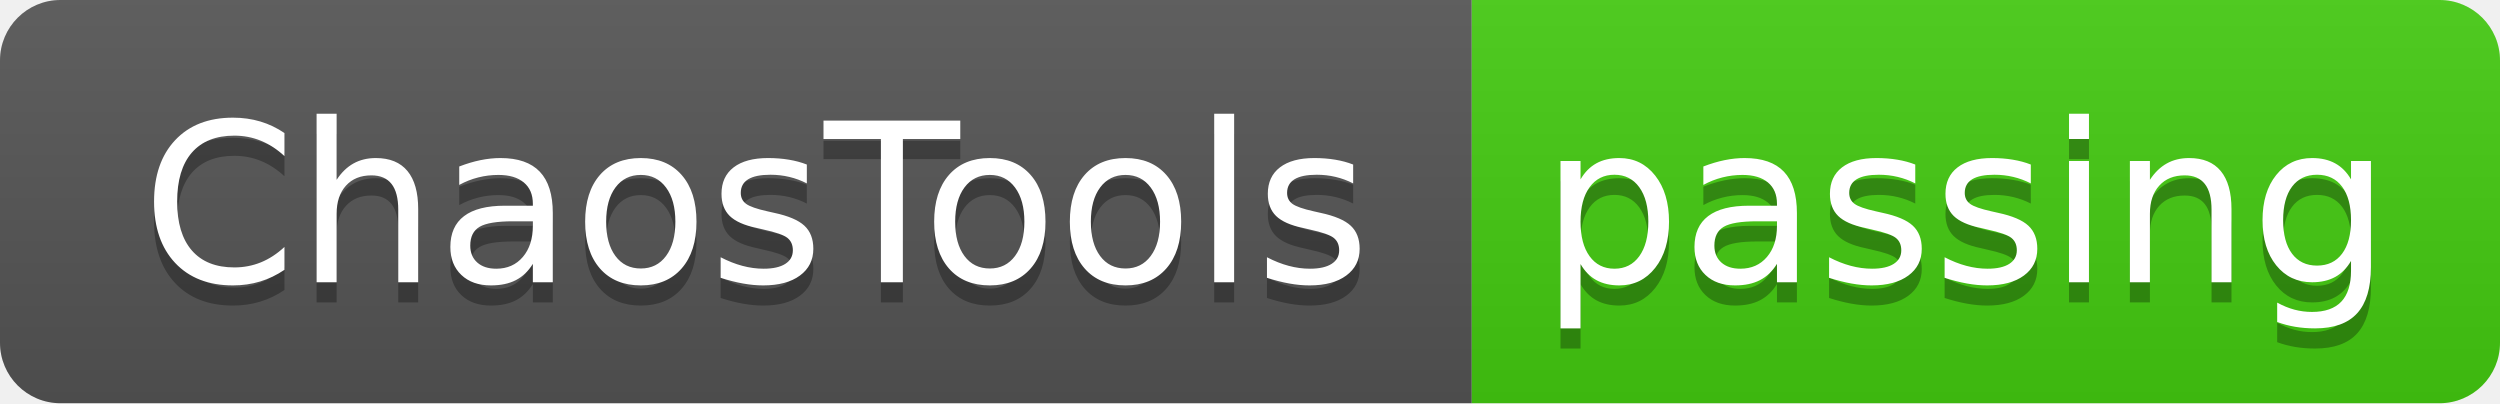
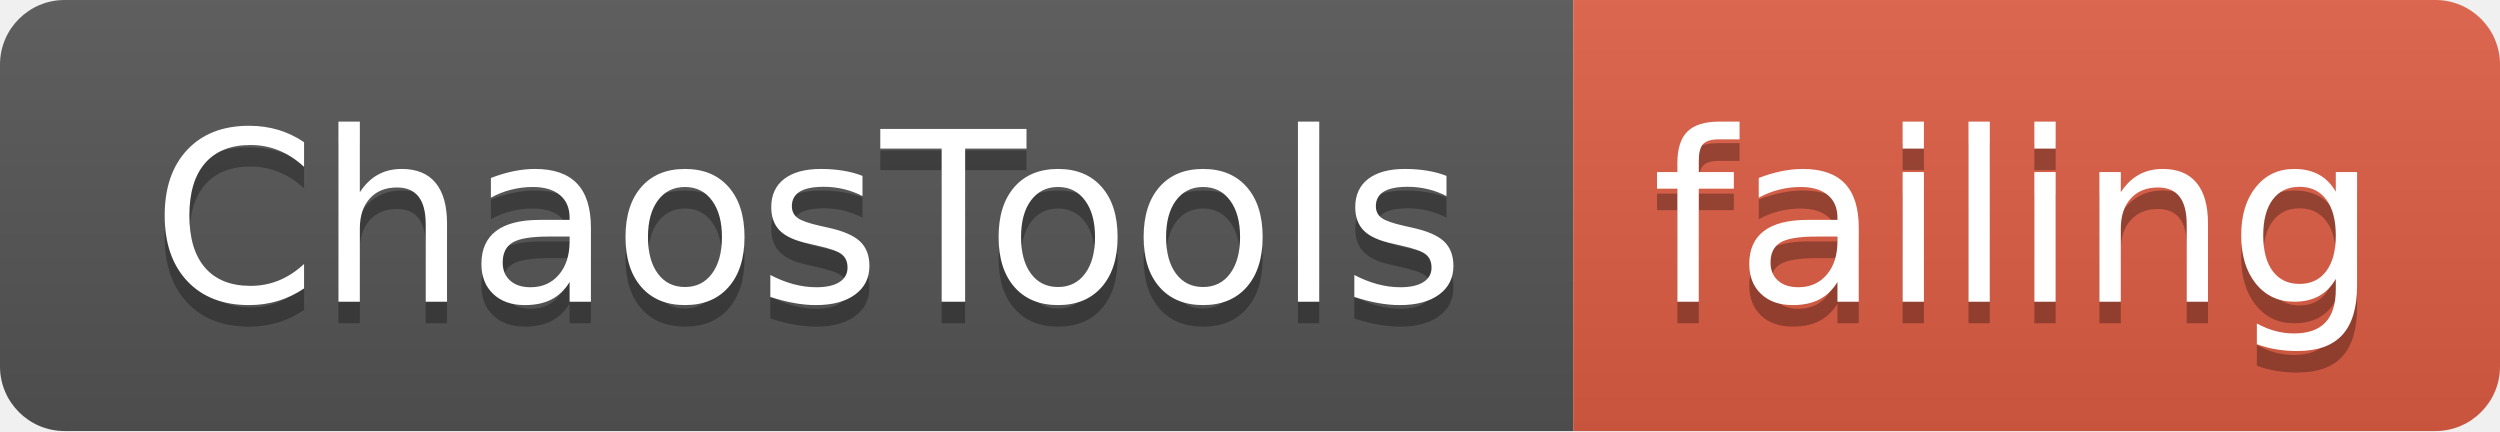
- <svg xmlns="http://www.w3.org/2000/svg" width="124" height="20">
+ <svg xmlns="http://www.w3.org/2000/svg" width="116" height="20">
  <linearGradient id="smooth" x2="0" y2="100%">
    <stop offset="0" stop-color="#bbb" stop-opacity=".1" />
    <stop offset="1" stop-opacity=".1" />
  </linearGradient>
  <clipPath id="round">
-     <rect width="124" height="20" rx="3" fill="#fff" />
+     <rect width="116" height="20" rx="3" fill="#fff" />
  </clipPath>
  <g clip-path="url(#round)">
    <rect width="73" height="20" fill="#555" />
-     <rect x="73" width="51" height="20" fill="#4c1" />
-     <rect width="124" height="20" fill="url(#smooth)" />
+     <rect x="73" width="43" height="20" fill="#e05d44" />
+     <rect width="116" height="20" fill="url(#smooth)" />
  </g>
  <g fill="#fff" text-anchor="middle" font-family="DejaVu Sans,Verdana,Geneva,sans-serif" font-size="110">
    <text x="375" y="150" fill="#010101" fill-opacity=".3" transform="scale(0.1)" textLength="630" lengthAdjust="spacing">ChaosTools</text>
    <text x="375" y="140" transform="scale(0.1)" textLength="630" lengthAdjust="spacing">ChaosTools</text>
-     <text x="975" y="150" fill="#010101" fill-opacity=".3" transform="scale(0.1)" textLength="410" lengthAdjust="spacing">passing</text>
-     <text x="975" y="140" transform="scale(0.1)" textLength="410" lengthAdjust="spacing">passing</text>
+     <text x="935" y="150" fill="#010101" fill-opacity=".3" transform="scale(0.1)" textLength="330" lengthAdjust="spacing">failing</text>
+     <text x="935" y="140" transform="scale(0.1)" textLength="330" lengthAdjust="spacing">failing</text>
  </g>
</svg>
